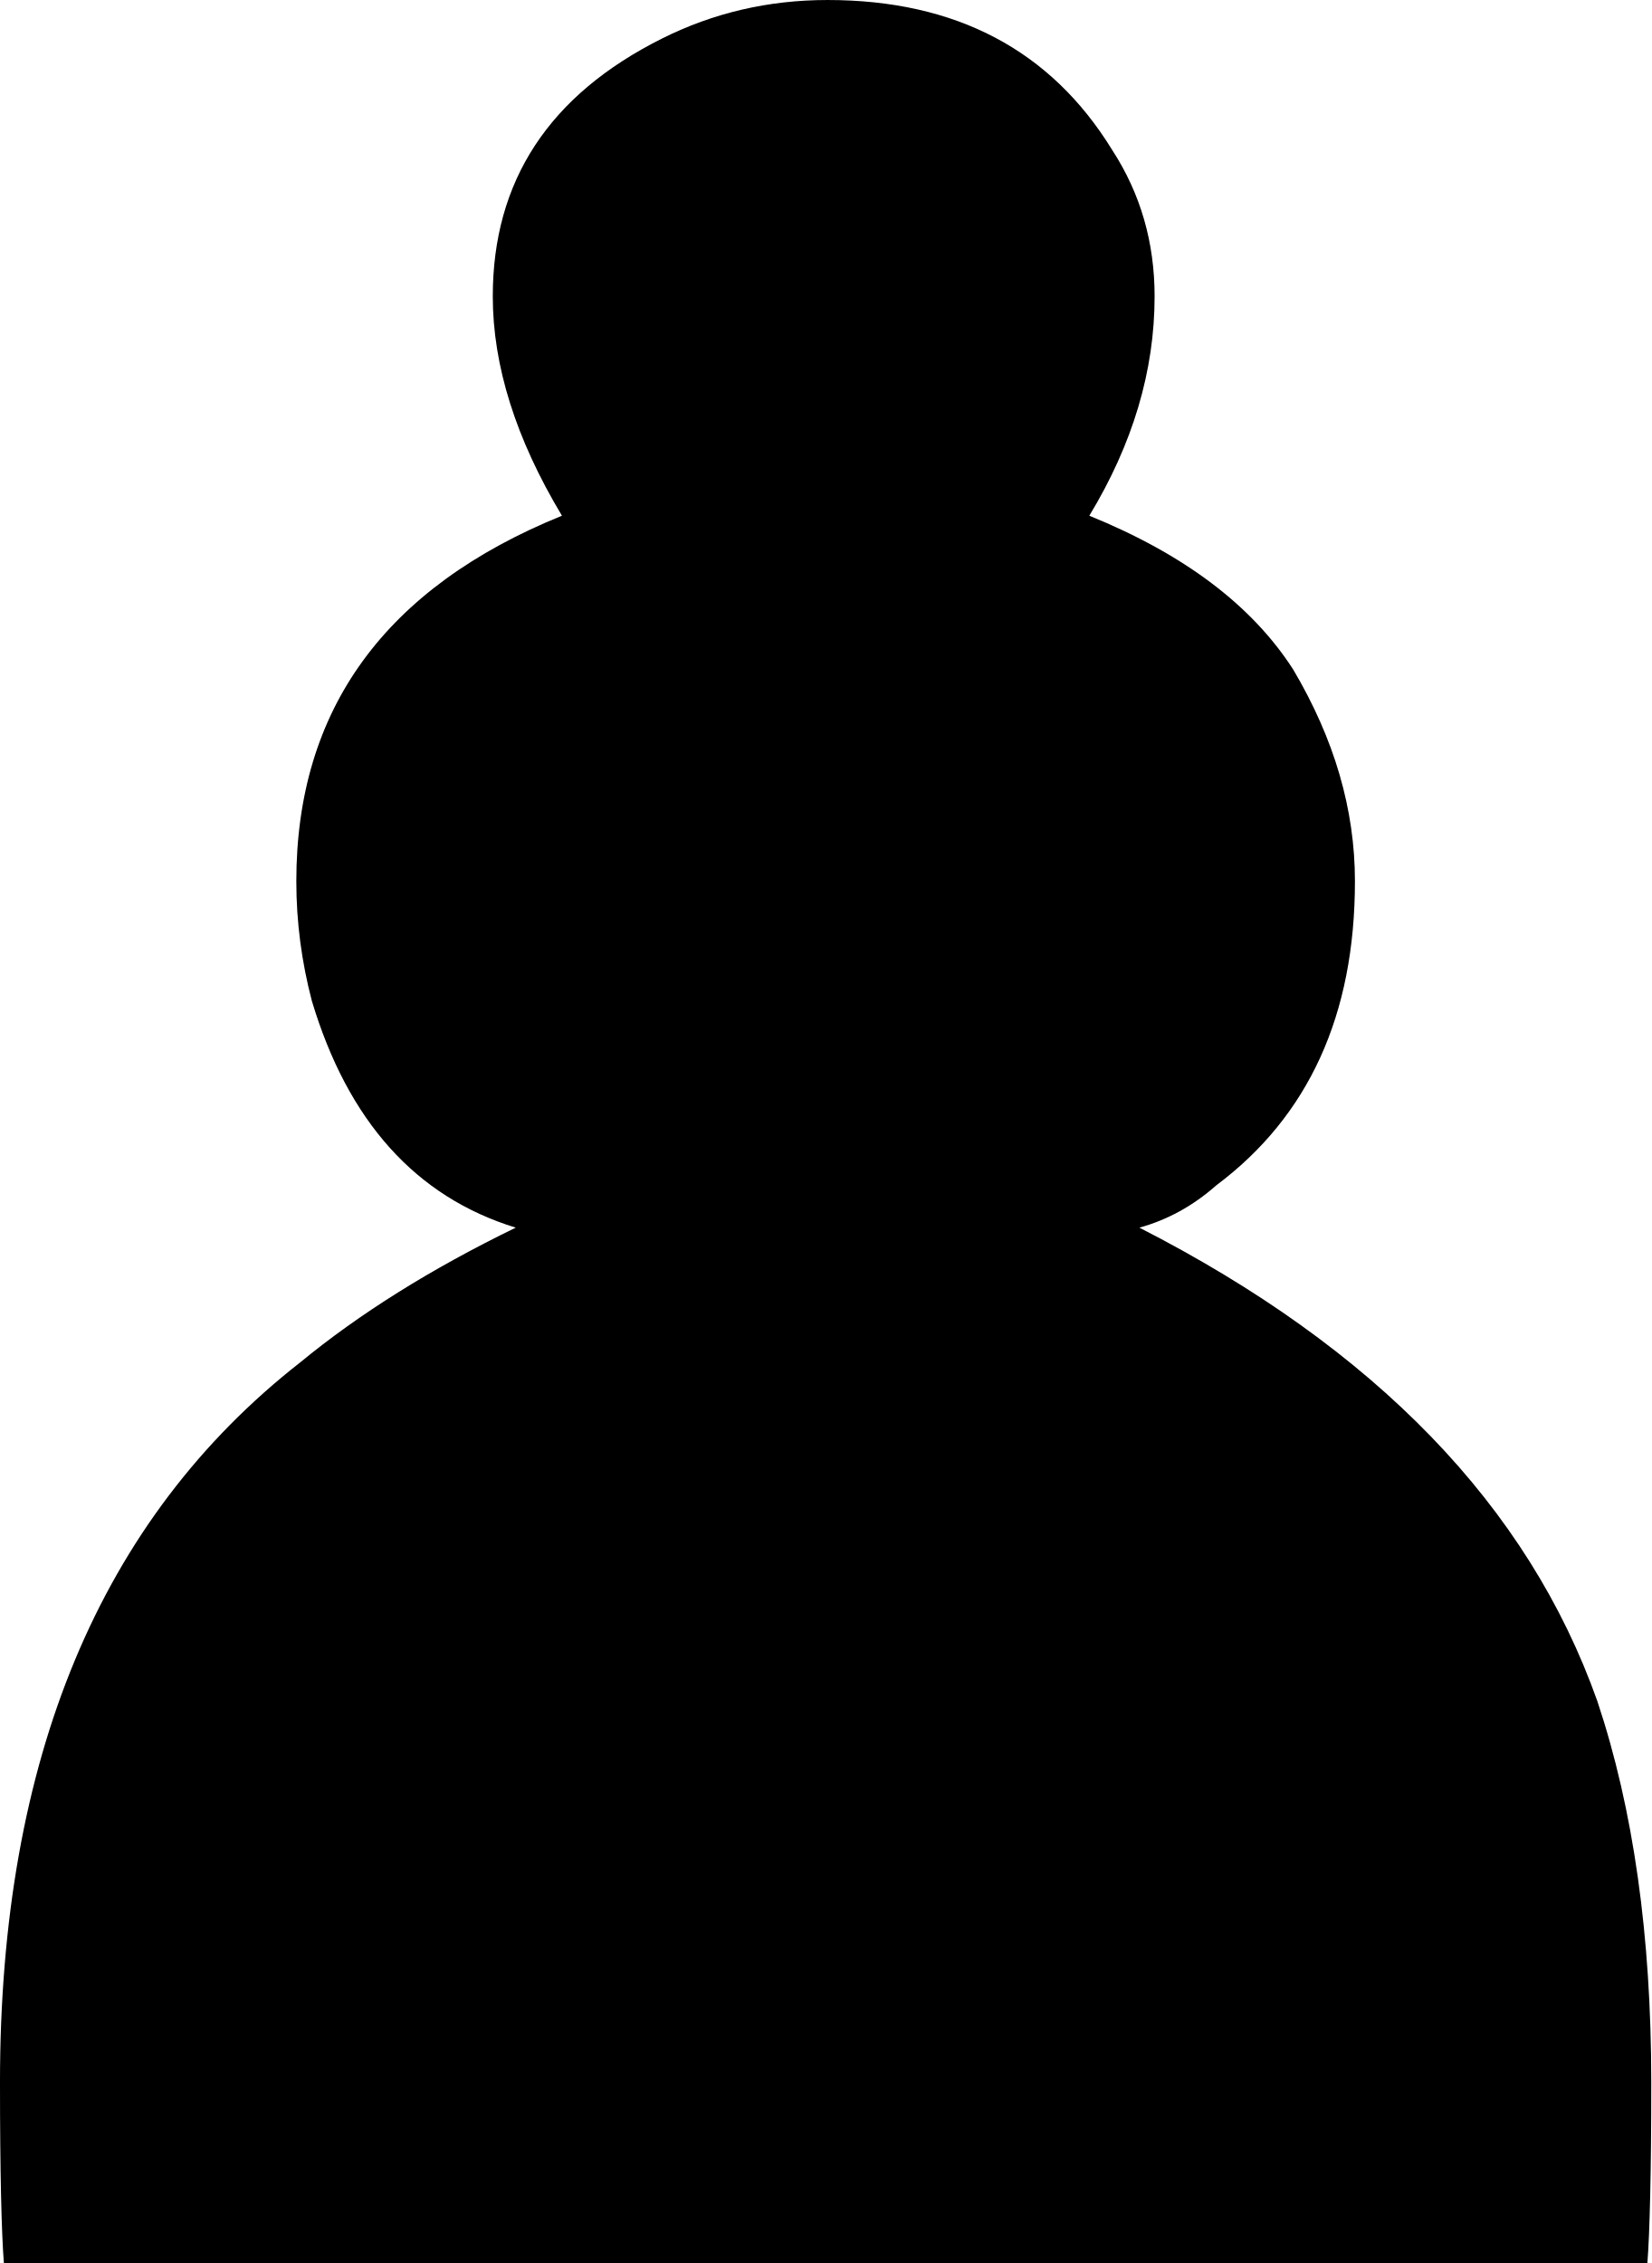
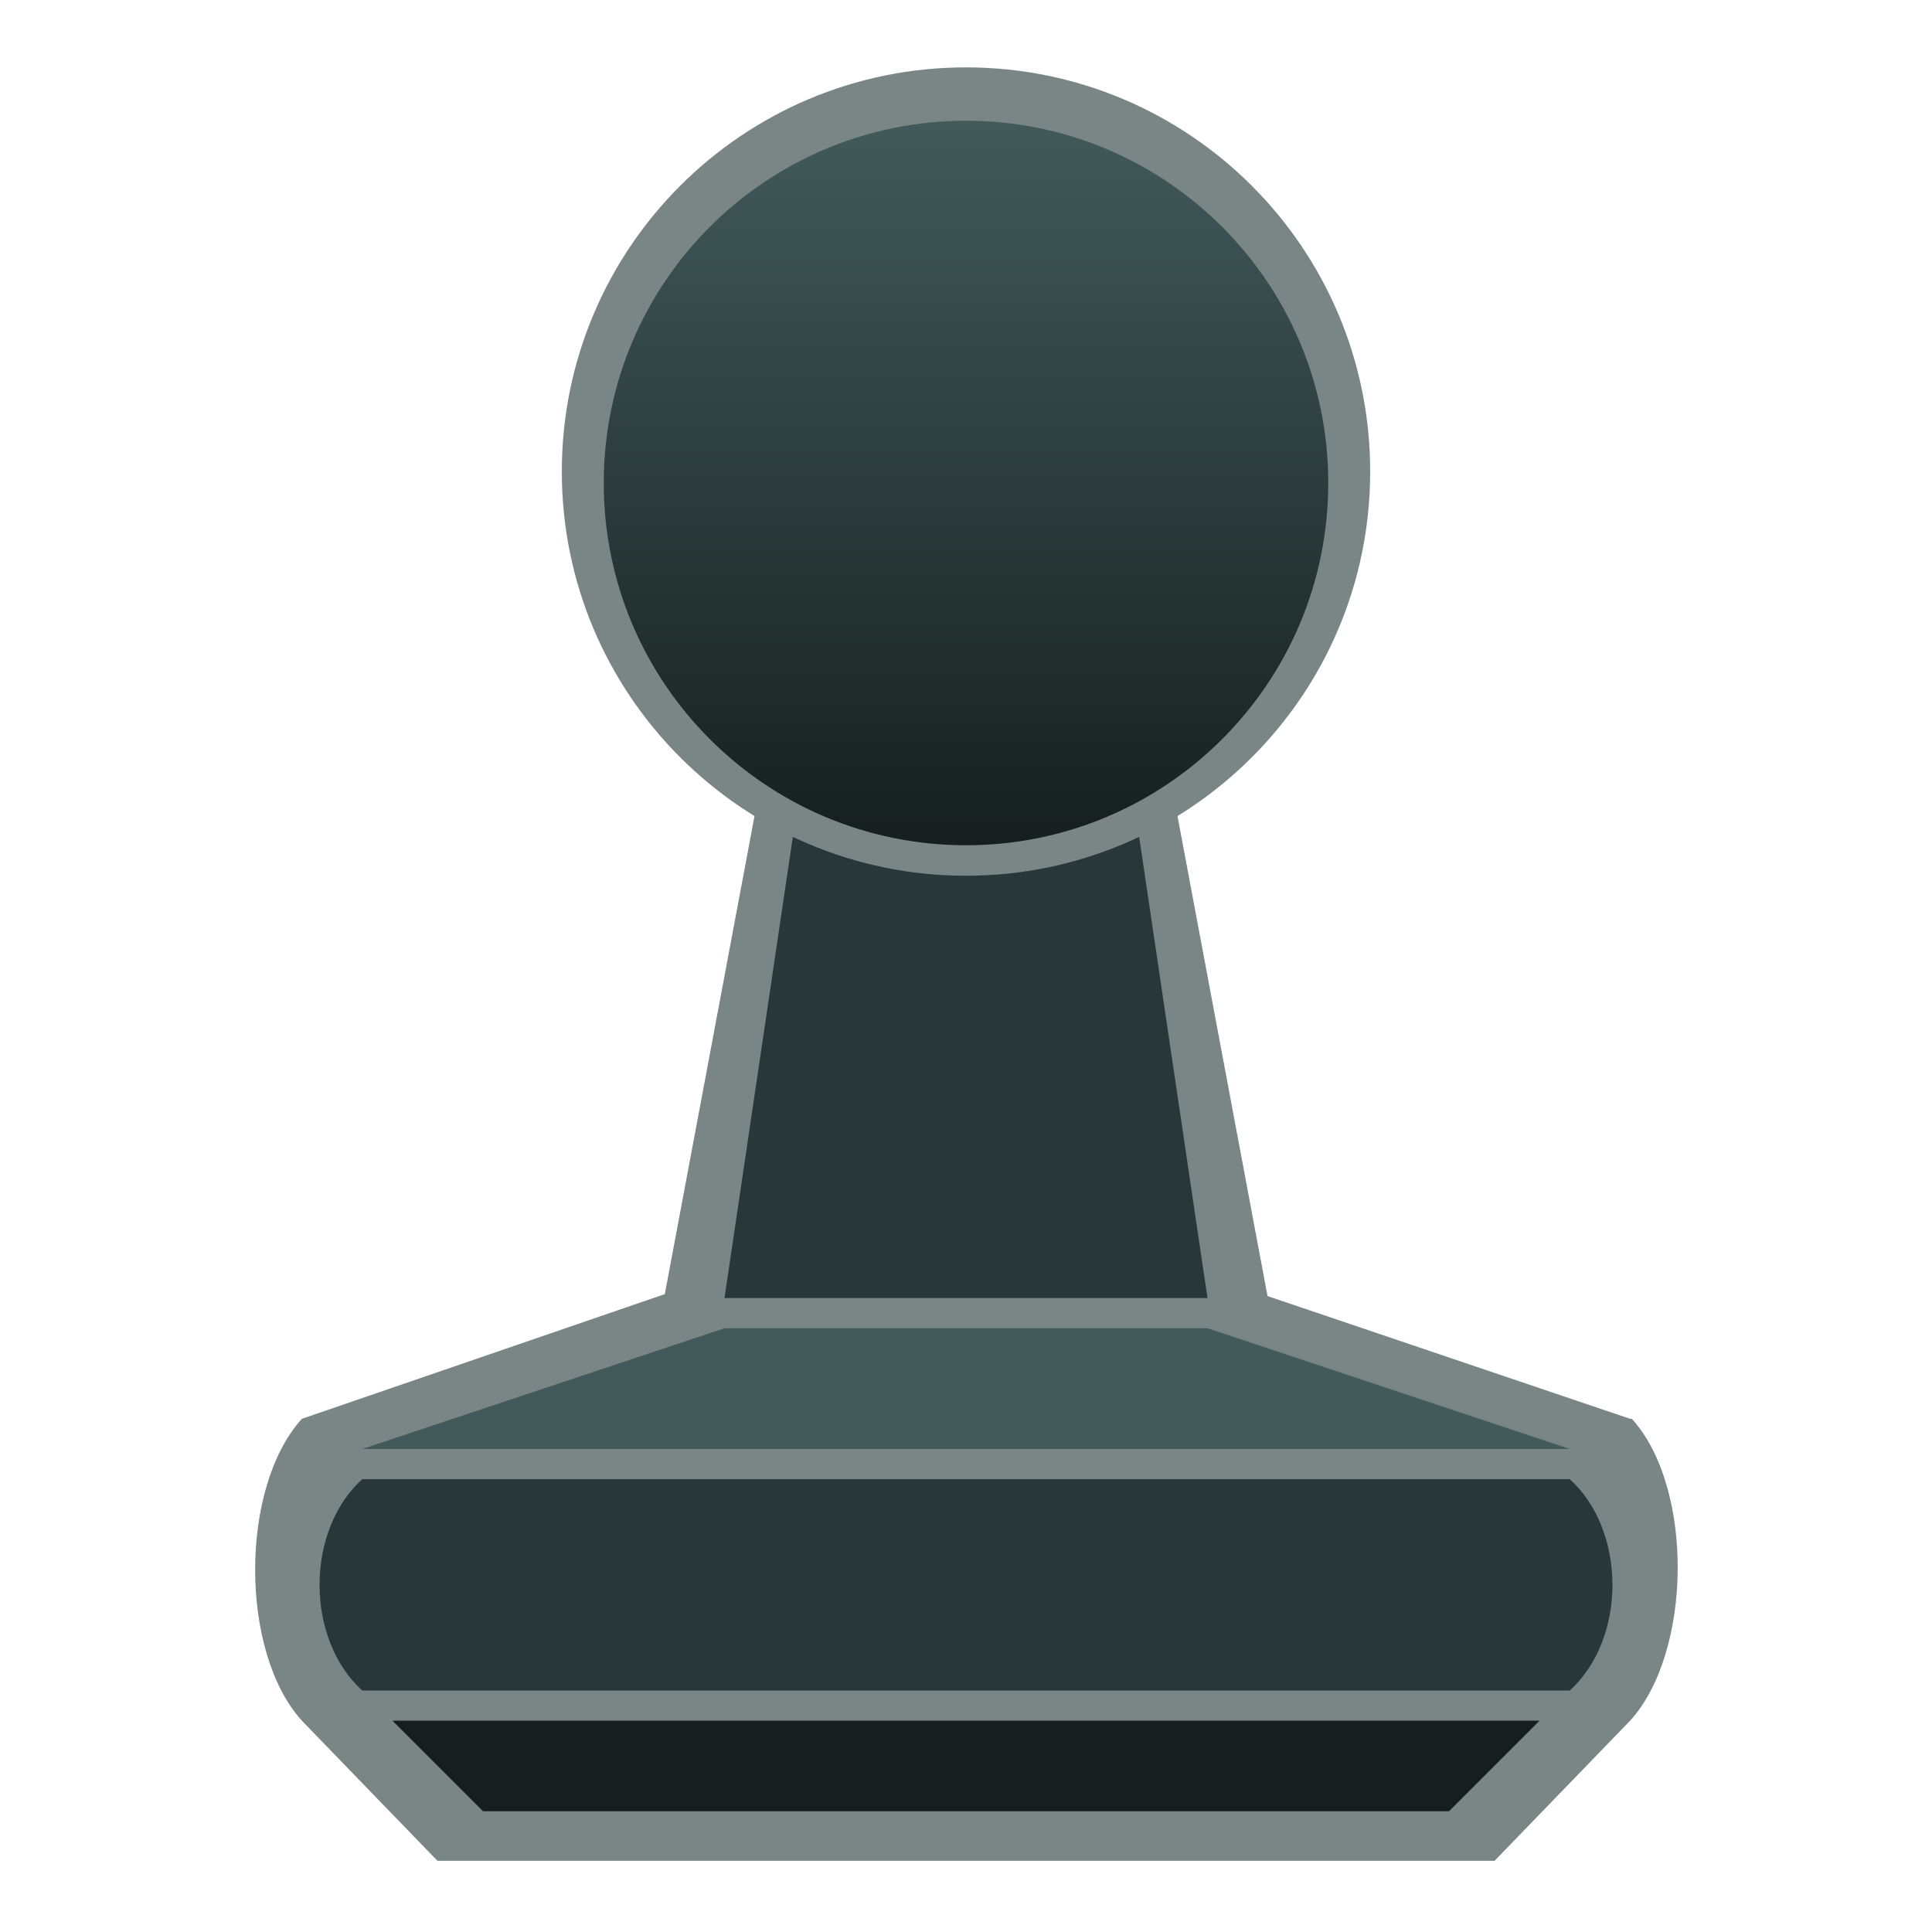
- <svg xmlns="http://www.w3.org/2000/svg" width="15.632mm" height="21.423mm" viewBox="0 0 55.39 75.91" id="svg7066" version="1.1">
-   <defs id="defs7068" />
-   <g id="layer1" transform="translate(-280.8764,-505.8358)">
-     <path id="path1722" style="fill:#000000" d="m 281.006,581.746 c -0.08,-1.03 -0.13,-3.05 -0.13,-6.07 0,-10.84 3.36,-18.89 10.07,-24.14 1.98,-1.63 4.39,-3.14 7.23,-4.52 -3.35,-1.03 -5.63,-3.57 -6.84,-7.61 -0.34,-1.3 -0.52,-2.63 -0.52,-4.01 0,-5.76 2.97,-9.85 8.91,-12.261 -1.55,-2.582 -2.32,-5.035 -2.32,-7.358 0,-3.873 1.89,-6.757 5.68,-8.65 1.72,-0.861 3.57,-1.291 5.55,-1.291 4.3,0 7.49,1.678 9.55,5.035 0.95,1.463 1.42,3.098 1.42,4.906 0,2.496 -0.73,4.948 -2.19,7.358 3.18,1.291 5.46,3.011 6.84,5.161 1.38,2.33 2.07,4.69 2.07,7.1 0,4.48 -1.55,7.88 -4.65,10.2 -0.78,0.69 -1.64,1.16 -2.58,1.42 7.92,4.05 13.04,9.34 15.36,15.88 1.21,3.62 1.81,7.88 1.81,12.78 0,3.02 -0.05,5.04 -0.13,6.07 l -55.13,0" />
+ <svg xmlns="http://www.w3.org/2000/svg" xmlns:xlink="http://www.w3.org/1999/xlink" width="64" height="64" viewBox="0 0 64 64" id="svg4684" version="1.1">
+   <defs id="defs4686">
+     <linearGradient gradientUnits="userSpaceOnUse" y2="28" x2="36" y1="4" x1="36" id="linearGradient4301-645" xlink:href="#linearGradient4295-479" />
+     <linearGradient id="linearGradient4295-479">
+       <stop id="stop4703" offset="0" style="stop-color:#425a5a;stop-opacity:1;" />
+       <stop id="stop4705" offset="1" style="stop-color:#161e1e;stop-opacity:1" />
+     </linearGradient>
+   </defs>
+   <g id="layer2">
+     <g style="fill:#7a8686;fill-opacity:1" id="g4250">
+       <path id="path4139-5" d="M 25,27 22.023,42.869 10,47 c -2.064,2.273 -2.064,7.727 0,10 l 4.49,4.641 35.02,0 L 54,57 c 2.064,-2.273 2.12,-7.727 0.057,-10 L 54,47 41.988,42.934 39,27 25,27 Z" style="fill:#7a8686;fill-opacity:1;fill-rule:evenodd;stroke:none;stroke-width:1px;stroke-linecap:butt;stroke-linejoin:miter;stroke-opacity:1" />
+     </g>
+     <path id="path4139" d="m 16,60 32,0 3,-3 L 13,57 Z" style="fill:#161e1e;fill-opacity:1;fill-rule:evenodd;stroke:none;stroke-width:1px;stroke-linecap:butt;stroke-linejoin:miter;stroke-opacity:1" />
+     <path id="path4145" d="m 12,49 c -1.886,1.707 -1.886,5.293 0,7 l 40,0 c 1.886,-1.707 1.886,-5.293 0,-7 z" style="fill:#283737;fill-opacity:1;fill-rule:evenodd;stroke:none;stroke-width:1px;stroke-linecap:butt;stroke-linejoin:miter;stroke-opacity:1" />
+     <path id="path4139-3" d="m 24,44 16,0 12,4 L 12,48 Z" style="fill:#425a5a;fill-opacity:1;fill-rule:evenodd;stroke:none;stroke-width:1px;stroke-linecap:butt;stroke-linejoin:miter;stroke-opacity:1" />
+     <path id="path4171" d="m 24,43 16,0 -4,-27 -8,0 z" style="fill:#283737;fill-opacity:1;fill-rule:evenodd;stroke:none;stroke-width:1px;stroke-linecap:butt;stroke-linejoin:miter;stroke-opacity:1" />
+     <circle r="13.389" cy="15.621" cx="32" id="path4177-6" style="color:#000000;clip-rule:nonzero;display:inline;overflow:visible;visibility:visible;opacity:1;isolation:auto;mix-blend-mode:normal;color-interpolation:sRGB;color-interpolation-filters:linearRGB;solid-color:#000000;solid-opacity:1;fill:#7a8686;fill-opacity:1;fill-rule:evenodd;stroke:none;stroke-width:1px;stroke-linecap:butt;stroke-linejoin:miter;stroke-miterlimit:4;stroke-dasharray:none;stroke-dashoffset:0;stroke-opacity:1;marker:none;color-rendering:auto;image-rendering:auto;shape-rendering:auto;text-rendering:auto;enable-background:accumulate" />
+     <circle r="12" cy="16" cx="32" id="path4177" style="color:#000000;clip-rule:nonzero;display:inline;overflow:visible;visibility:visible;opacity:1;isolation:auto;mix-blend-mode:normal;color-interpolation:sRGB;color-interpolation-filters:linearRGB;solid-color:#000000;solid-opacity:1;fill:url(#linearGradient4301-645);fill-opacity:1;fill-rule:evenodd;stroke:none;stroke-width:1px;stroke-linecap:butt;stroke-linejoin:miter;stroke-miterlimit:4;stroke-dasharray:none;stroke-dashoffset:0;stroke-opacity:1;marker:none;color-rendering:auto;image-rendering:auto;shape-rendering:auto;text-rendering:auto;enable-background:accumulate" />
  </g>
</svg>
